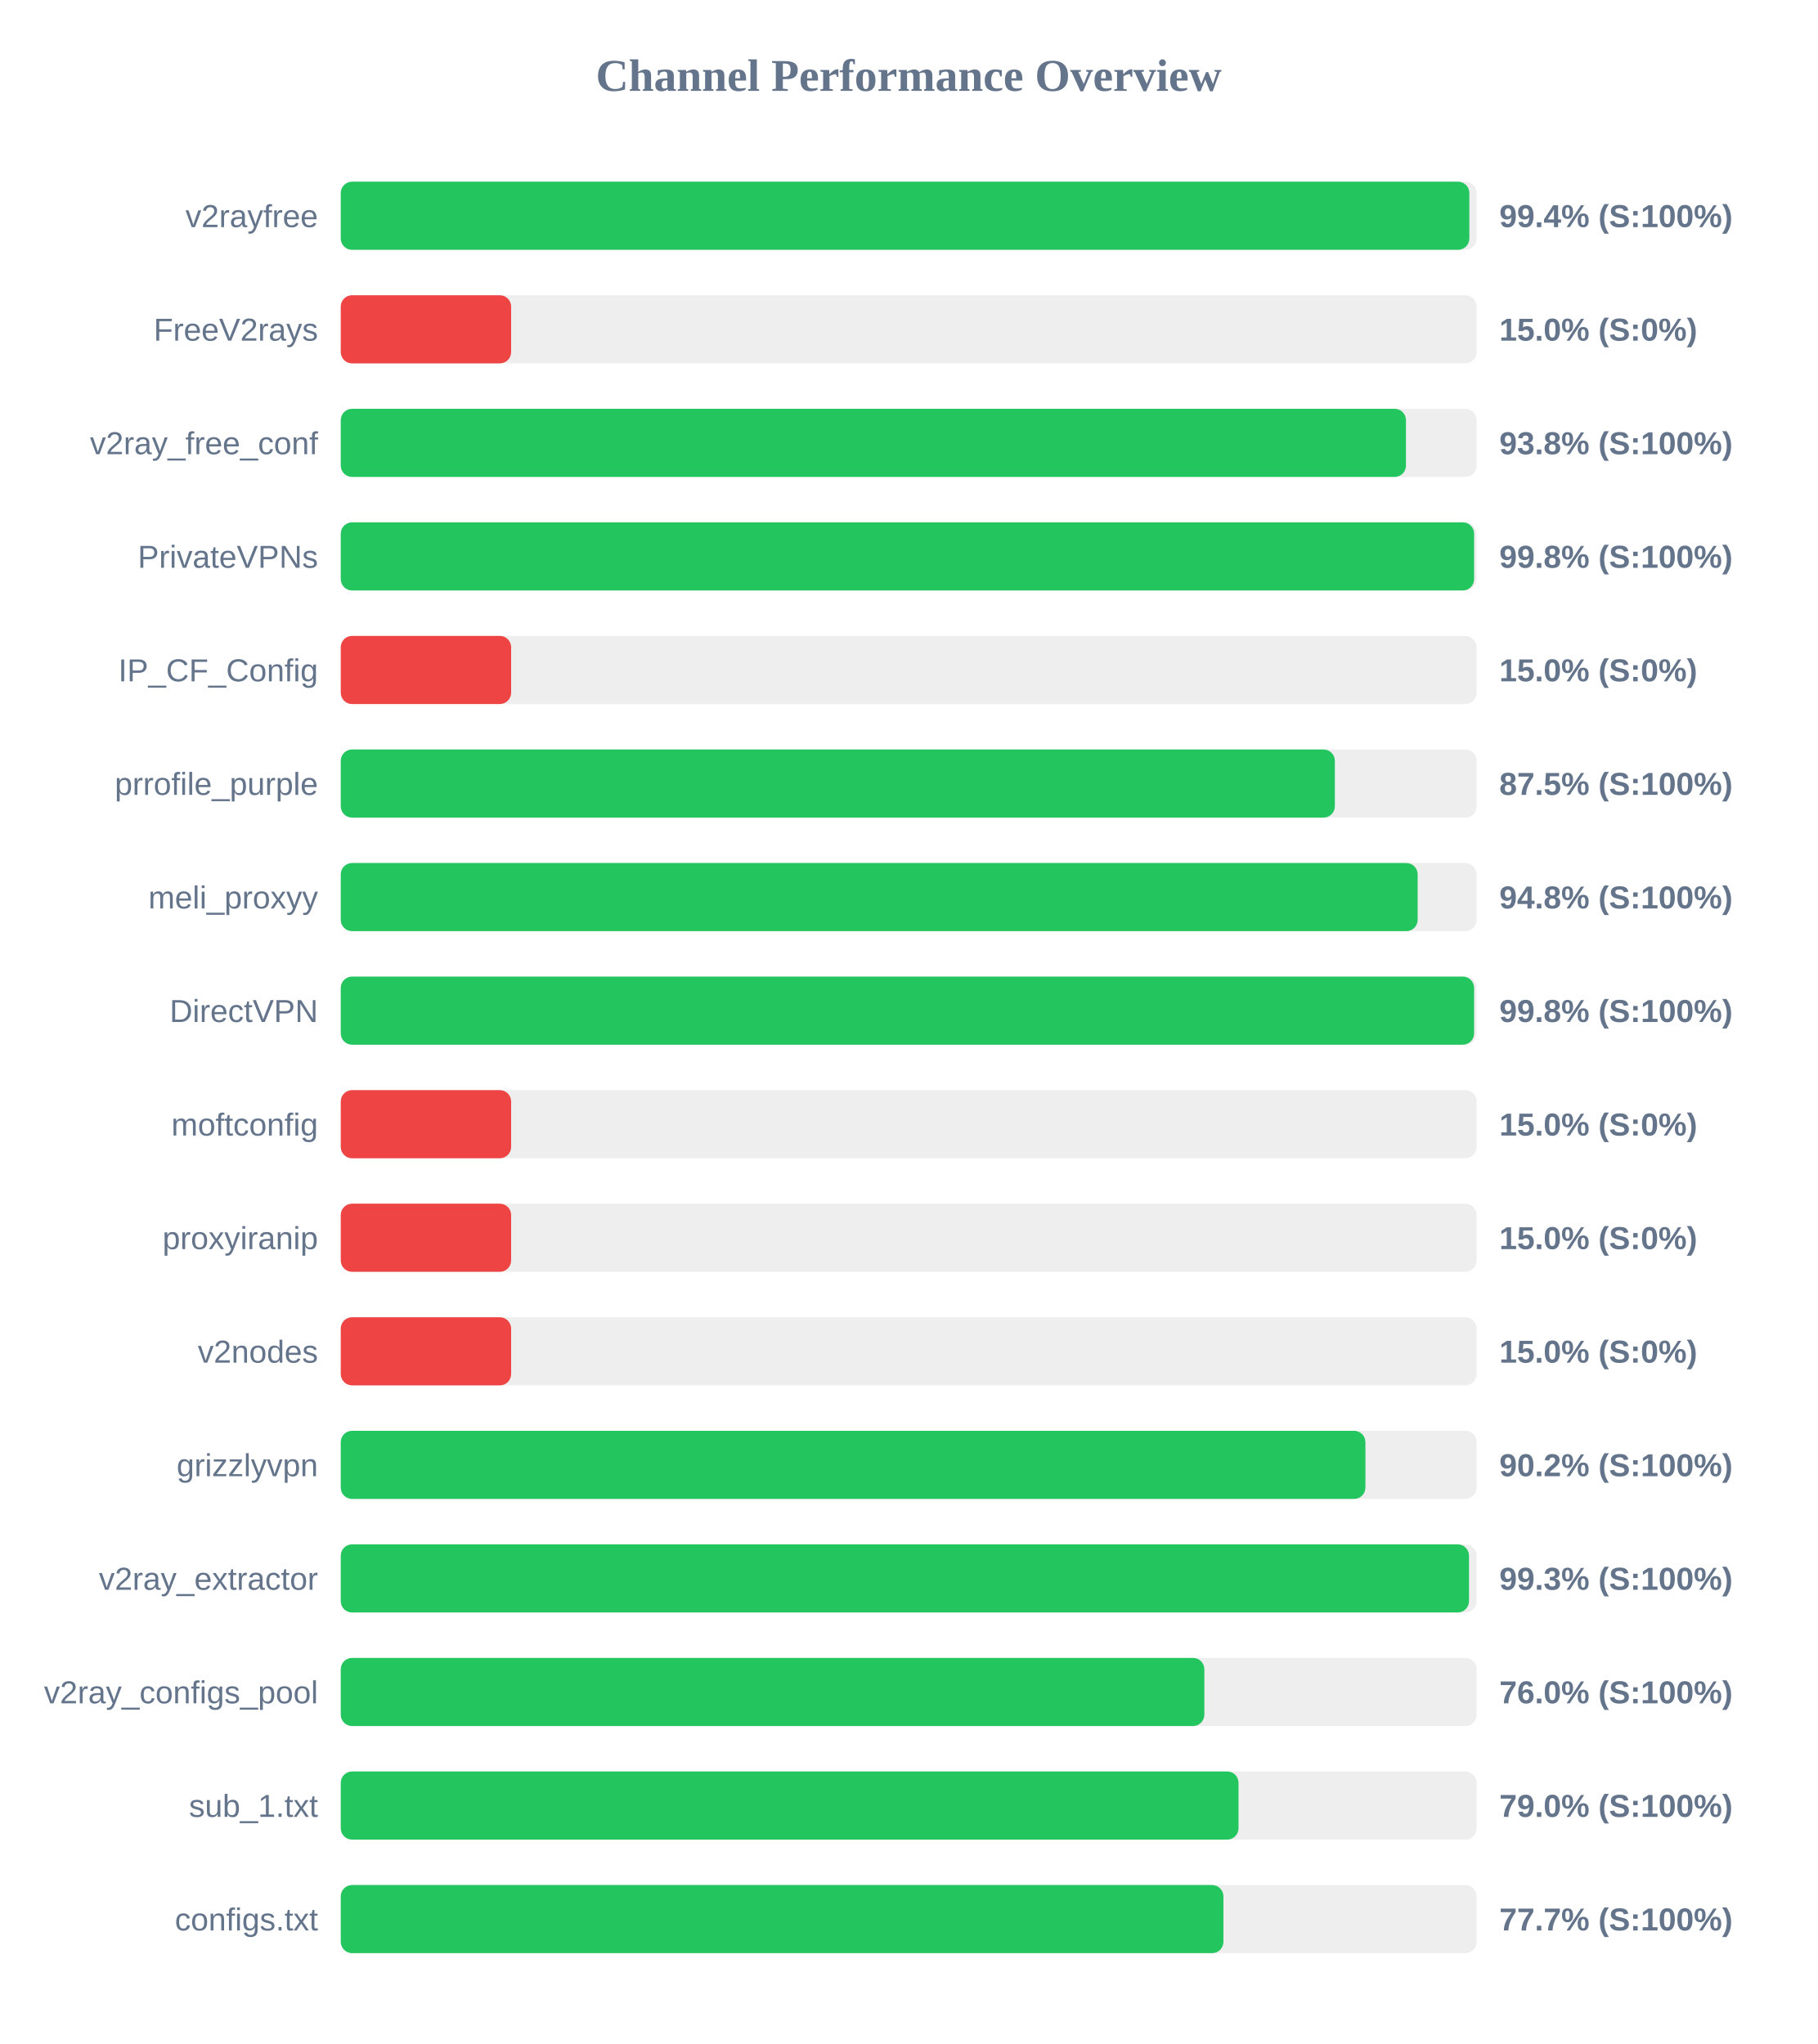
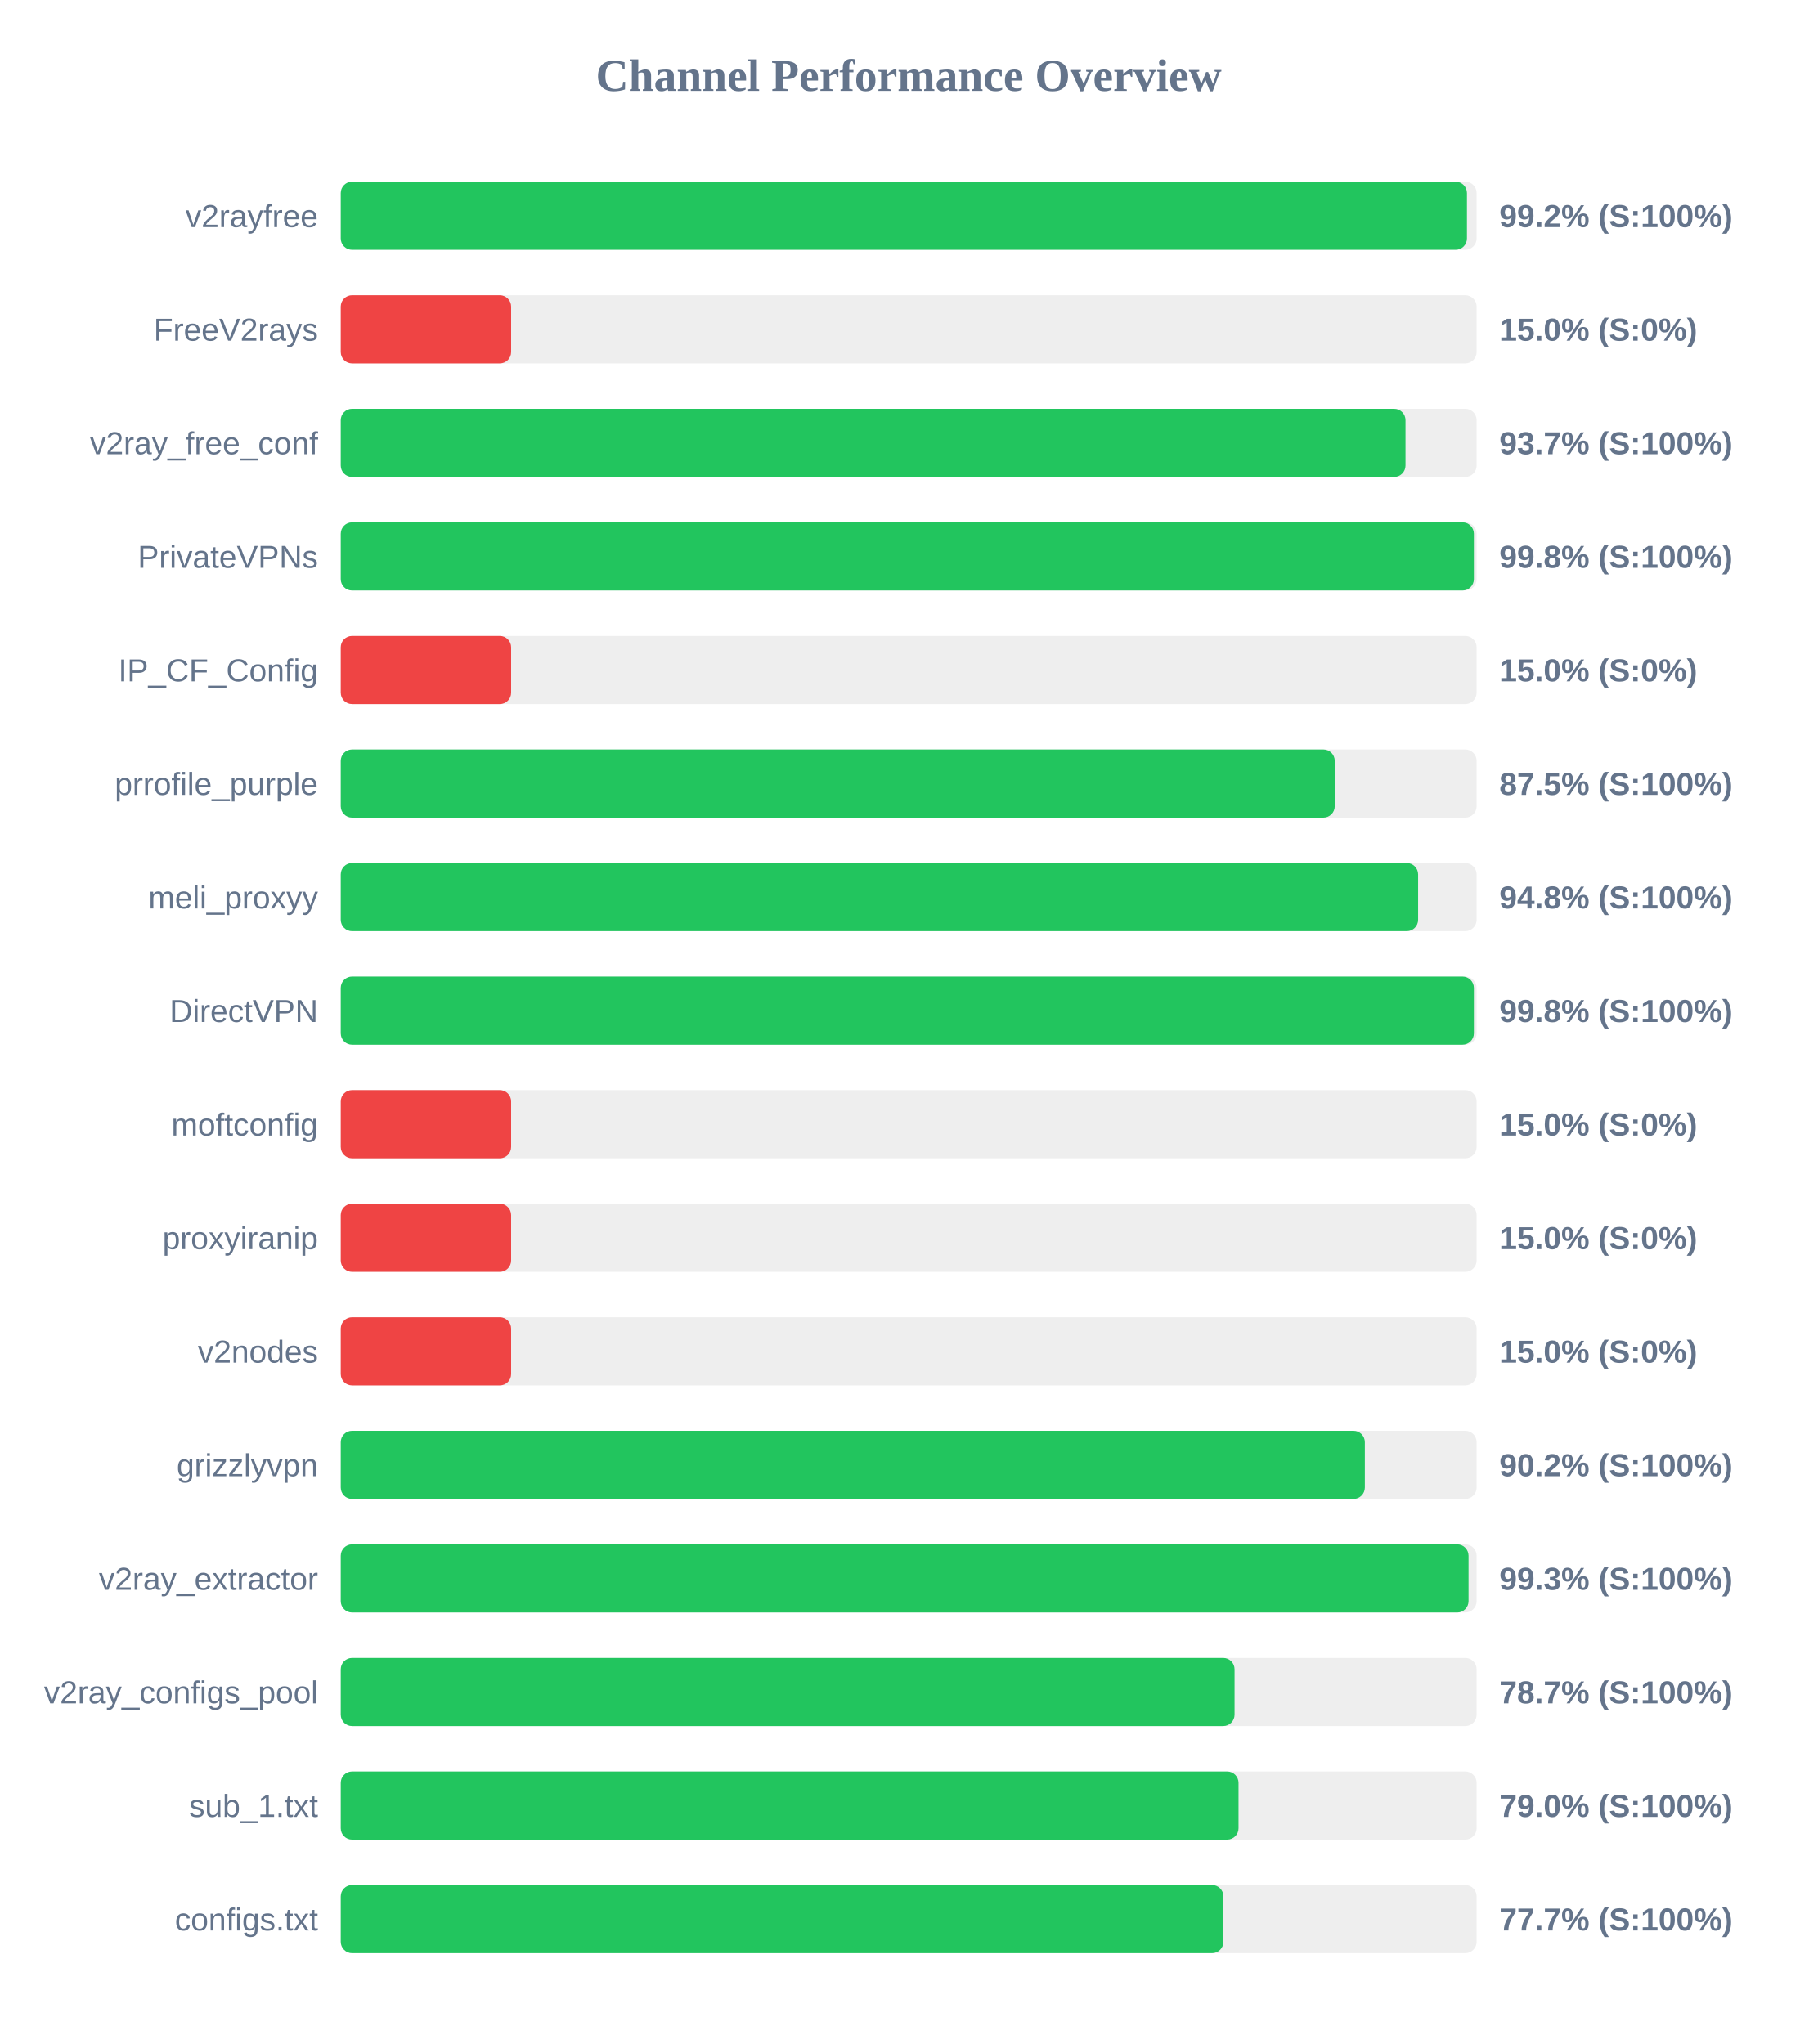
<svg xmlns="http://www.w3.org/2000/svg" width="800" height="900" version="1.1">
  <style>
        .row { font: 14px Arial; fill: #64748b; }
        .score { font: bold 14px Arial; fill: #64748b; }
    </style>
  <text x="400" y="40" text-anchor="middle" font-size="20px" font-weight="bold" fill="#64748b">Channel Performance Overview</text>
  <rect x="150" y="80" width="500" height="30" fill="#eee" rx="5" />
-   <rect x="150" y="80" width="496.8" height="30" fill="#22c55e" rx="5" />
+   <rect x="150" y="80" width="495.75" height="30" fill="#22c55e" rx="5" />
  <text x="140" y="100" text-anchor="end" class="row">v2rayfree</text>
-   <text x="660" y="100" text-anchor="start" class="score">99.4% (S:100%)</text>
+   <text x="660" y="100" text-anchor="start" class="score">99.2% (S:100%)</text>
  <rect x="150" y="130" width="500" height="30" fill="#eee" rx="5" />
  <rect x="150" y="130" width="75.0" height="30" fill="#ef4444" rx="5" />
  <text x="140" y="150" text-anchor="end" class="row">FreeV2rays</text>
  <text x="660" y="150" text-anchor="start" class="score">15.0% (S:0%)</text>
  <rect x="150" y="180" width="500" height="30" fill="#eee" rx="5" />
-   <rect x="150" y="180" width="468.9" height="30" fill="#22c55e" rx="5" />
+   <rect x="150" y="180" width="468.7" height="30" fill="#22c55e" rx="5" />
  <text x="140" y="200" text-anchor="end" class="row">v2ray_free_conf</text>
-   <text x="660" y="200" text-anchor="start" class="score">93.8% (S:100%)</text>
+   <text x="660" y="200" text-anchor="start" class="score">93.7% (S:100%)</text>
  <rect x="150" y="230" width="500" height="30" fill="#eee" rx="5" />
-   <rect x="150" y="230" width="498.9" height="30" fill="#22c55e" rx="5" />
+   <rect x="150" y="230" width="498.8" height="30" fill="#22c55e" rx="5" />
  <text x="140" y="250" text-anchor="end" class="row">PrivateVPNs</text>
  <text x="660" y="250" text-anchor="start" class="score">99.8% (S:100%)</text>
  <rect x="150" y="280" width="500" height="30" fill="#eee" rx="5" />
  <rect x="150" y="280" width="75.0" height="30" fill="#ef4444" rx="5" />
  <text x="140" y="300" text-anchor="end" class="row">IP_CF_Config</text>
  <text x="660" y="300" text-anchor="start" class="score">15.0% (S:0%)</text>
  <rect x="150" y="330" width="500" height="30" fill="#eee" rx="5" />
-   <rect x="150" y="330" width="437.6" height="30" fill="#22c55e" rx="5" />
+   <rect x="150" y="330" width="437.55" height="30" fill="#22c55e" rx="5" />
  <text x="140" y="350" text-anchor="end" class="row">prrofile_purple</text>
  <text x="660" y="350" text-anchor="start" class="score">87.5% (S:100%)</text>
  <rect x="150" y="380" width="500" height="30" fill="#eee" rx="5" />
-   <rect x="150" y="380" width="474.05" height="30" fill="#22c55e" rx="5" />
+   <rect x="150" y="380" width="474.25" height="30" fill="#22c55e" rx="5" />
  <text x="140" y="400" text-anchor="end" class="row">meli_proxyy</text>
  <text x="660" y="400" text-anchor="start" class="score">94.8% (S:100%)</text>
  <rect x="150" y="430" width="500" height="30" fill="#eee" rx="5" />
-   <rect x="150" y="430" width="498.9" height="30" fill="#22c55e" rx="5" />
+   <rect x="150" y="430" width="498.8" height="30" fill="#22c55e" rx="5" />
  <text x="140" y="450" text-anchor="end" class="row">DirectVPN</text>
  <text x="660" y="450" text-anchor="start" class="score">99.8% (S:100%)</text>
  <rect x="150" y="480" width="500" height="30" fill="#eee" rx="5" />
  <rect x="150" y="480" width="75.0" height="30" fill="#ef4444" rx="5" />
  <text x="140" y="500" text-anchor="end" class="row">moftconfig</text>
  <text x="660" y="500" text-anchor="start" class="score">15.0% (S:0%)</text>
  <rect x="150" y="530" width="500" height="30" fill="#eee" rx="5" />
  <rect x="150" y="530" width="75.0" height="30" fill="#ef4444" rx="5" />
  <text x="140" y="550" text-anchor="end" class="row">proxyiranip</text>
  <text x="660" y="550" text-anchor="start" class="score">15.0% (S:0%)</text>
  <rect x="150" y="580" width="500" height="30" fill="#eee" rx="5" />
  <rect x="150" y="580" width="75.0" height="30" fill="#ef4444" rx="5" />
  <text x="140" y="600" text-anchor="end" class="row">v2nodes</text>
  <text x="660" y="600" text-anchor="start" class="score">15.0% (S:0%)</text>
  <rect x="150" y="630" width="500" height="30" fill="#eee" rx="5" />
-   <rect x="150" y="630" width="451.05" height="30" fill="#22c55e" rx="5" />
+   <rect x="150" y="630" width="450.8" height="30" fill="#22c55e" rx="5" />
  <text x="140" y="650" text-anchor="end" class="row">grizzlyvpn</text>
  <text x="660" y="650" text-anchor="start" class="score">90.2% (S:100%)</text>
  <rect x="150" y="680" width="500" height="30" fill="#eee" rx="5" />
-   <rect x="150" y="680" width="496.65" height="30" fill="#22c55e" rx="5" />
+   <rect x="150" y="680" width="496.45" height="30" fill="#22c55e" rx="5" />
  <text x="140" y="700" text-anchor="end" class="row">v2ray_extractor</text>
  <text x="660" y="700" text-anchor="start" class="score">99.3% (S:100%)</text>
  <rect x="150" y="730" width="500" height="30" fill="#eee" rx="5" />
-   <rect x="150" y="730" width="380.15" height="30" fill="#22c55e" rx="5" />
+   <rect x="150" y="730" width="393.45" height="30" fill="#22c55e" rx="5" />
  <text x="140" y="750" text-anchor="end" class="row">v2ray_configs_pool</text>
-   <text x="660" y="750" text-anchor="start" class="score">76.0% (S:100%)</text>
+   <text x="660" y="750" text-anchor="start" class="score">78.7% (S:100%)</text>
  <rect x="150" y="780" width="500" height="30" fill="#eee" rx="5" />
  <rect x="150" y="780" width="395.2" height="30" fill="#22c55e" rx="5" />
  <text x="140" y="800" text-anchor="end" class="row">sub_1.txt</text>
  <text x="660" y="800" text-anchor="start" class="score">79.0% (S:100%)</text>
  <rect x="150" y="830" width="500" height="30" fill="#eee" rx="5" />
  <rect x="150" y="830" width="388.55" height="30" fill="#22c55e" rx="5" />
  <text x="140" y="850" text-anchor="end" class="row">configs.txt</text>
  <text x="660" y="850" text-anchor="start" class="score">77.7% (S:100%)</text>
</svg>
